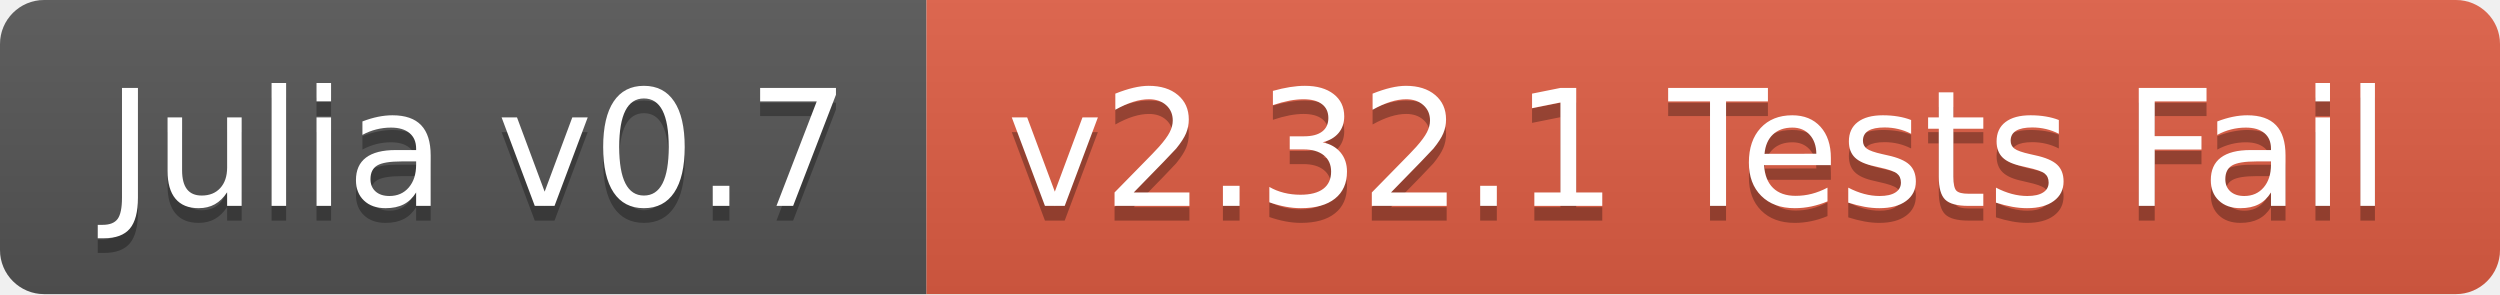
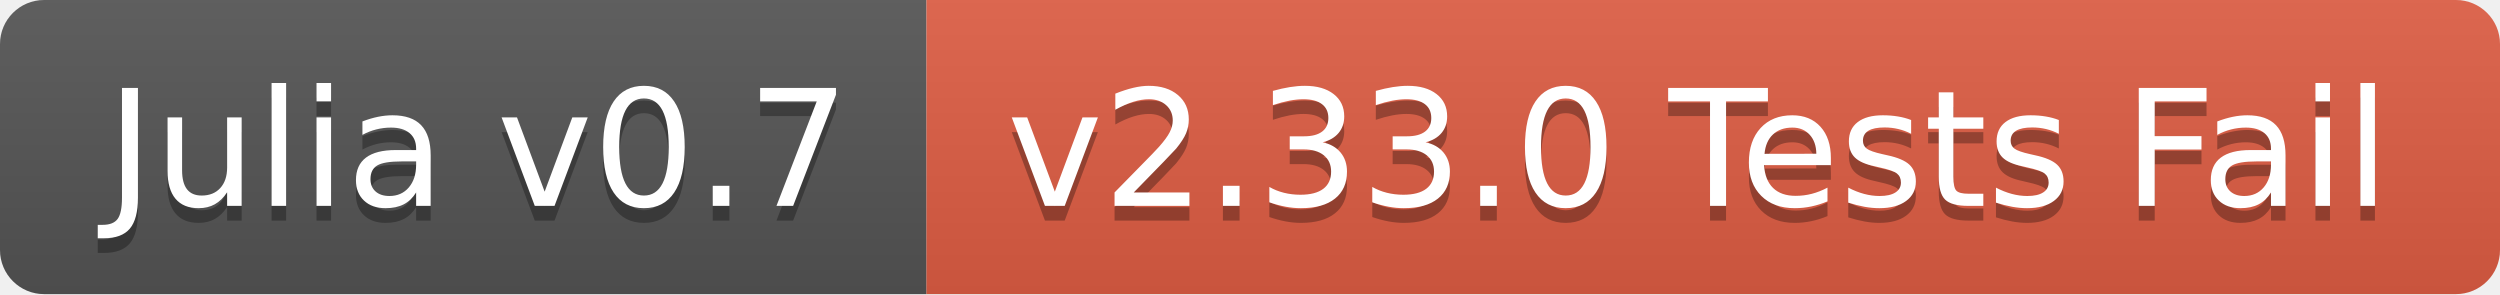
<svg xmlns="http://www.w3.org/2000/svg" width="170" height="20">
  <linearGradient id="b" x2="0" y2="100%">
    <stop offset="0" stop-color="#bbb" stop-opacity=".1" />
    <stop offset="1" stop-opacity=".1" />
  </linearGradient>
  <clipPath id="a">
    <rect width="170" height="20" rx="3" fill="#fff" />
  </clipPath>
  <g clip-path="url(#a)">
    <path fill="#555" d="M0 0h63v20H0z" />
    <path fill="#e05d44" d="M63 0h107v20H63z" />
    <path fill="url(#b)" d="M0 0h170v20H0z" />
  </g>
  <g fill="#fff" text-anchor="middle" font-family="DejaVu Sans,Verdana,Geneva,sans-serif" font-size="110">
    <text x="325" y="150" fill="#010101" fill-opacity=".3" transform="scale(.1)" textLength="530">Julia v0.7</text>
    <text x="325" y="140" transform="scale(.1)" textLength="530">Julia v0.7</text>
-     <text x="1155" y="150" fill="#010101" fill-opacity=".3" transform="scale(.1)" textLength="970">v2.32.1 Tests Fail</text>
-     <text x="1155" y="140" transform="scale(.1)" textLength="970">v2.32.1 Tests Fail</text>
+     <text x="1155" y="150" fill="#010101" fill-opacity=".3" transform="scale(.1)" textLength="970">v2.33.0 Tests Fail</text>
+     <text x="1155" y="140" transform="scale(.1)" textLength="970">v2.33.0 Tests Fail</text>
  </g>
</svg>
